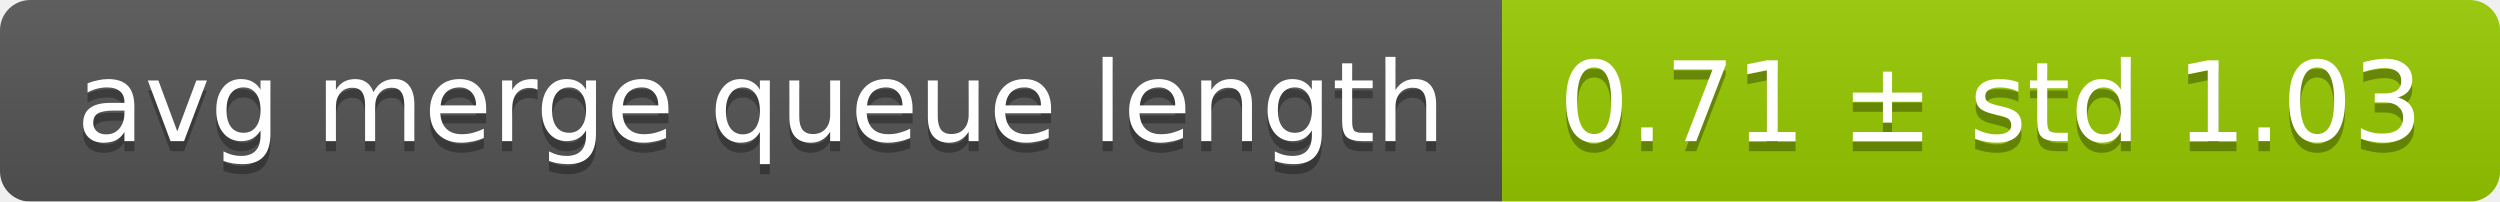
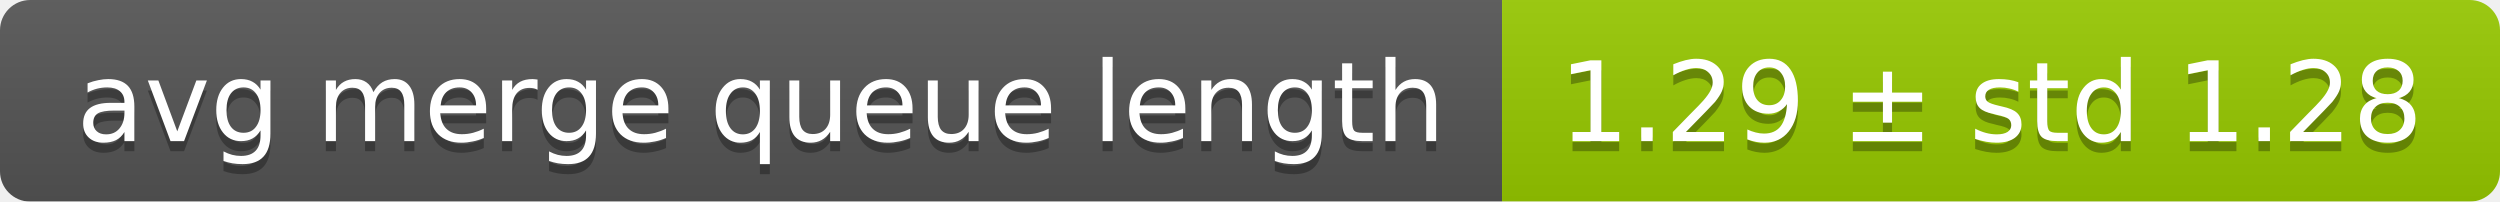
<svg xmlns="http://www.w3.org/2000/svg" width="248" height="20">
  <linearGradient id="smooth" x2="0" y2="100%">
    <stop offset="0" stop-color="#bbb" stop-opacity=".1" />
    <stop offset="1" stop-opacity=".1" />
  </linearGradient>
  <mask id="round">
    <rect width="248" height="20" rx="3" fill="#fff" />
  </mask>
  <g mask="url(#round)">
    <rect width="149" height="20" fill="#555" />
    <rect x="149" width="99" height="20" fill="#97ca00" />
    <rect width="248" height="20" fill="url(#smooth)" />
  </g>
  <g fill="#fff" text-anchor="middle" font-family="DejaVu Sans,Verdana,Geneva,sans-serif" font-size="11">
    <text x="75.5" y="15" fill="#010101" fill-opacity=".3">avg merge queue length</text>
    <text x="75.5" y="14">avg merge queue length</text>
-     <text x="197.5" y="15" fill="#010101" fill-opacity=".3">0.71 ± std 1.03</text>
-     <text x="197.5" y="14">0.71 ± std 1.03</text>
+     <text x="197.5" y="15" fill="#010101" fill-opacity=".3">1.29 ± std 1.28</text>
+     <text x="197.5" y="14">1.29 ± std 1.28</text>
  </g>
</svg>
